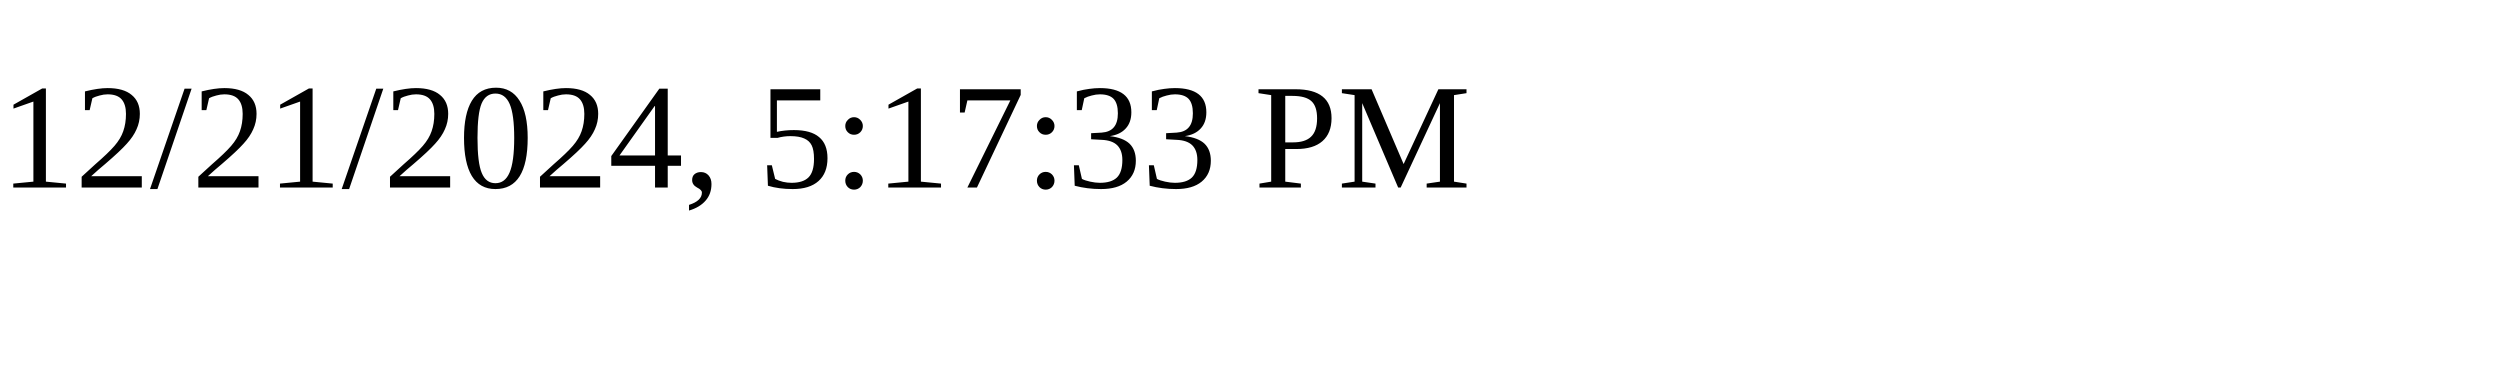
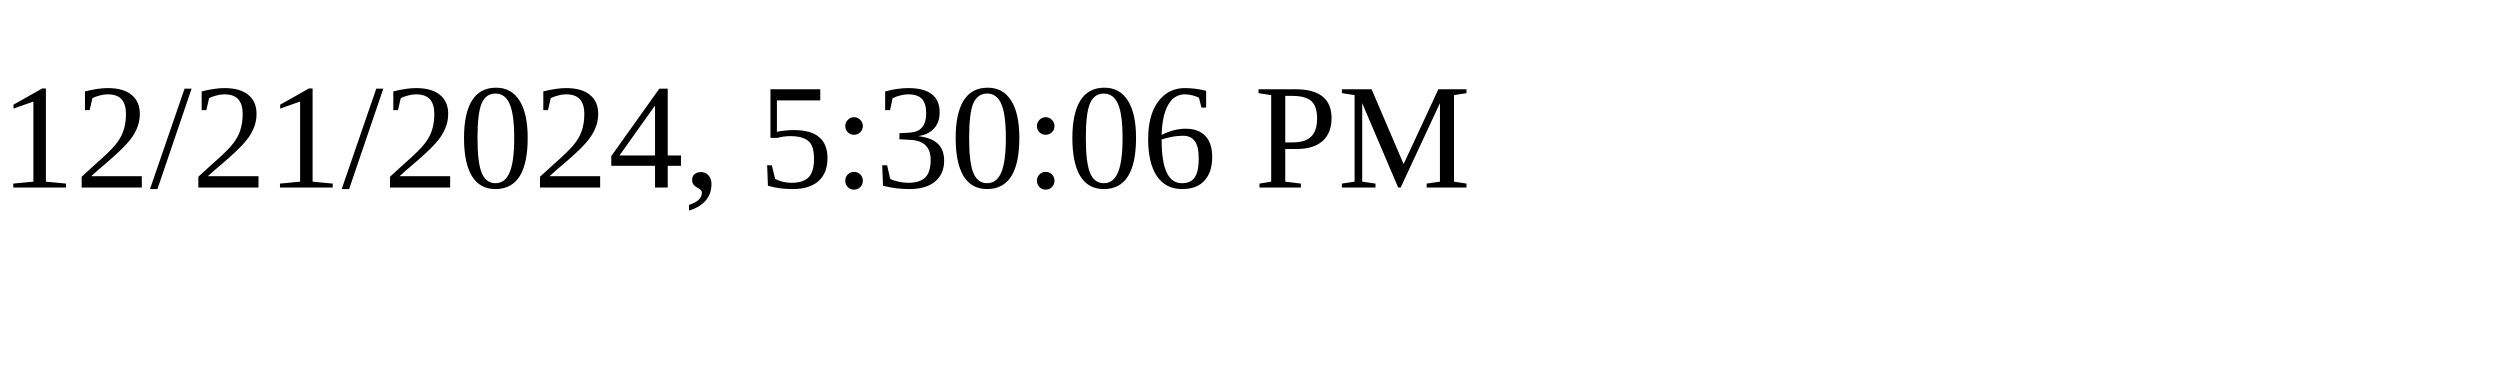
<svg xmlns="http://www.w3.org/2000/svg" height="30" width="200">
-   <text x="0" y="15">12/21/2024, 5:17:33 PM</text>
+   <text x="0" y="15">12/21/2024, 5:30:06 PM</text>
</svg>
